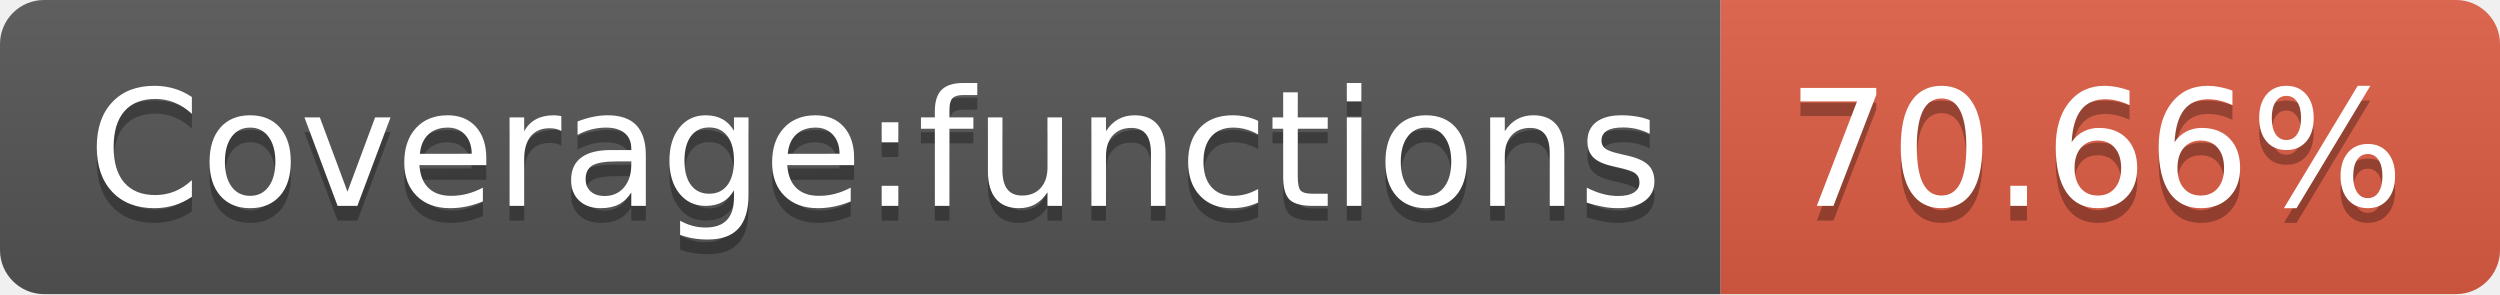
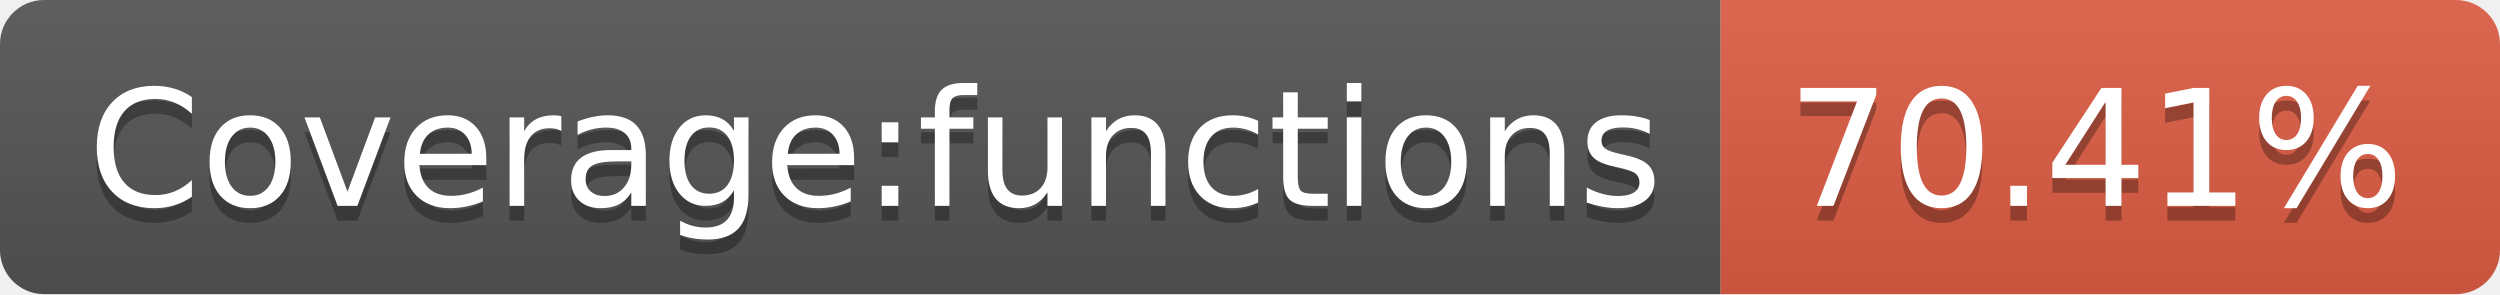
- <svg xmlns="http://www.w3.org/2000/svg" width="170" height="20" role="img" aria-label="Coverage:functions: 70.66%">
+ <svg xmlns="http://www.w3.org/2000/svg" width="170" height="20" role="img" aria-label="Coverage:functions: 70.41%">
  <linearGradient id="s" x2="0" y2="100%">
    <stop offset="0" stop-color="#bbb" stop-opacity=".1" />
    <stop offset="1" stop-opacity=".1" />
  </linearGradient>
  <clipPath id="r">
    <rect width="170" height="20" rx="3" fill="#fff" />
  </clipPath>
  <g clip-path="url(#r)">
    <rect width="117" height="20" fill="#555" />
    <rect x="117" width="53" height="20" fill="#e05d44" />
    <rect width="170" height="20" fill="url(#s)" />
  </g>
  <g fill="#fff" text-anchor="middle" font-family="Verdana,Geneva,DejaVu Sans,sans-serif" text-rendering="geometricPrecision" font-size="110">
    <text aria-hidden="true" x="595" y="150" fill="#010101" fill-opacity=".3" transform="scale(.1)" textLength="1070">Coverage:functions</text>
    <text x="595" y="140" transform="scale(.1)" fill="#fff" textLength="1070">Coverage:functions</text>
-     <text aria-hidden="true" x="1425" y="150" fill="#010101" fill-opacity=".3" transform="scale(.1)" textLength="430">70.66%</text>
-     <text x="1425" y="140" transform="scale(.1)" fill="#fff" textLength="430">70.66%</text>
+     <text aria-hidden="true" x="1425" y="150" fill="#010101" fill-opacity=".3" transform="scale(.1)" textLength="430">70.41%</text>
+     <text x="1425" y="140" transform="scale(.1)" fill="#fff" textLength="430">70.41%</text>
  </g>
</svg>
